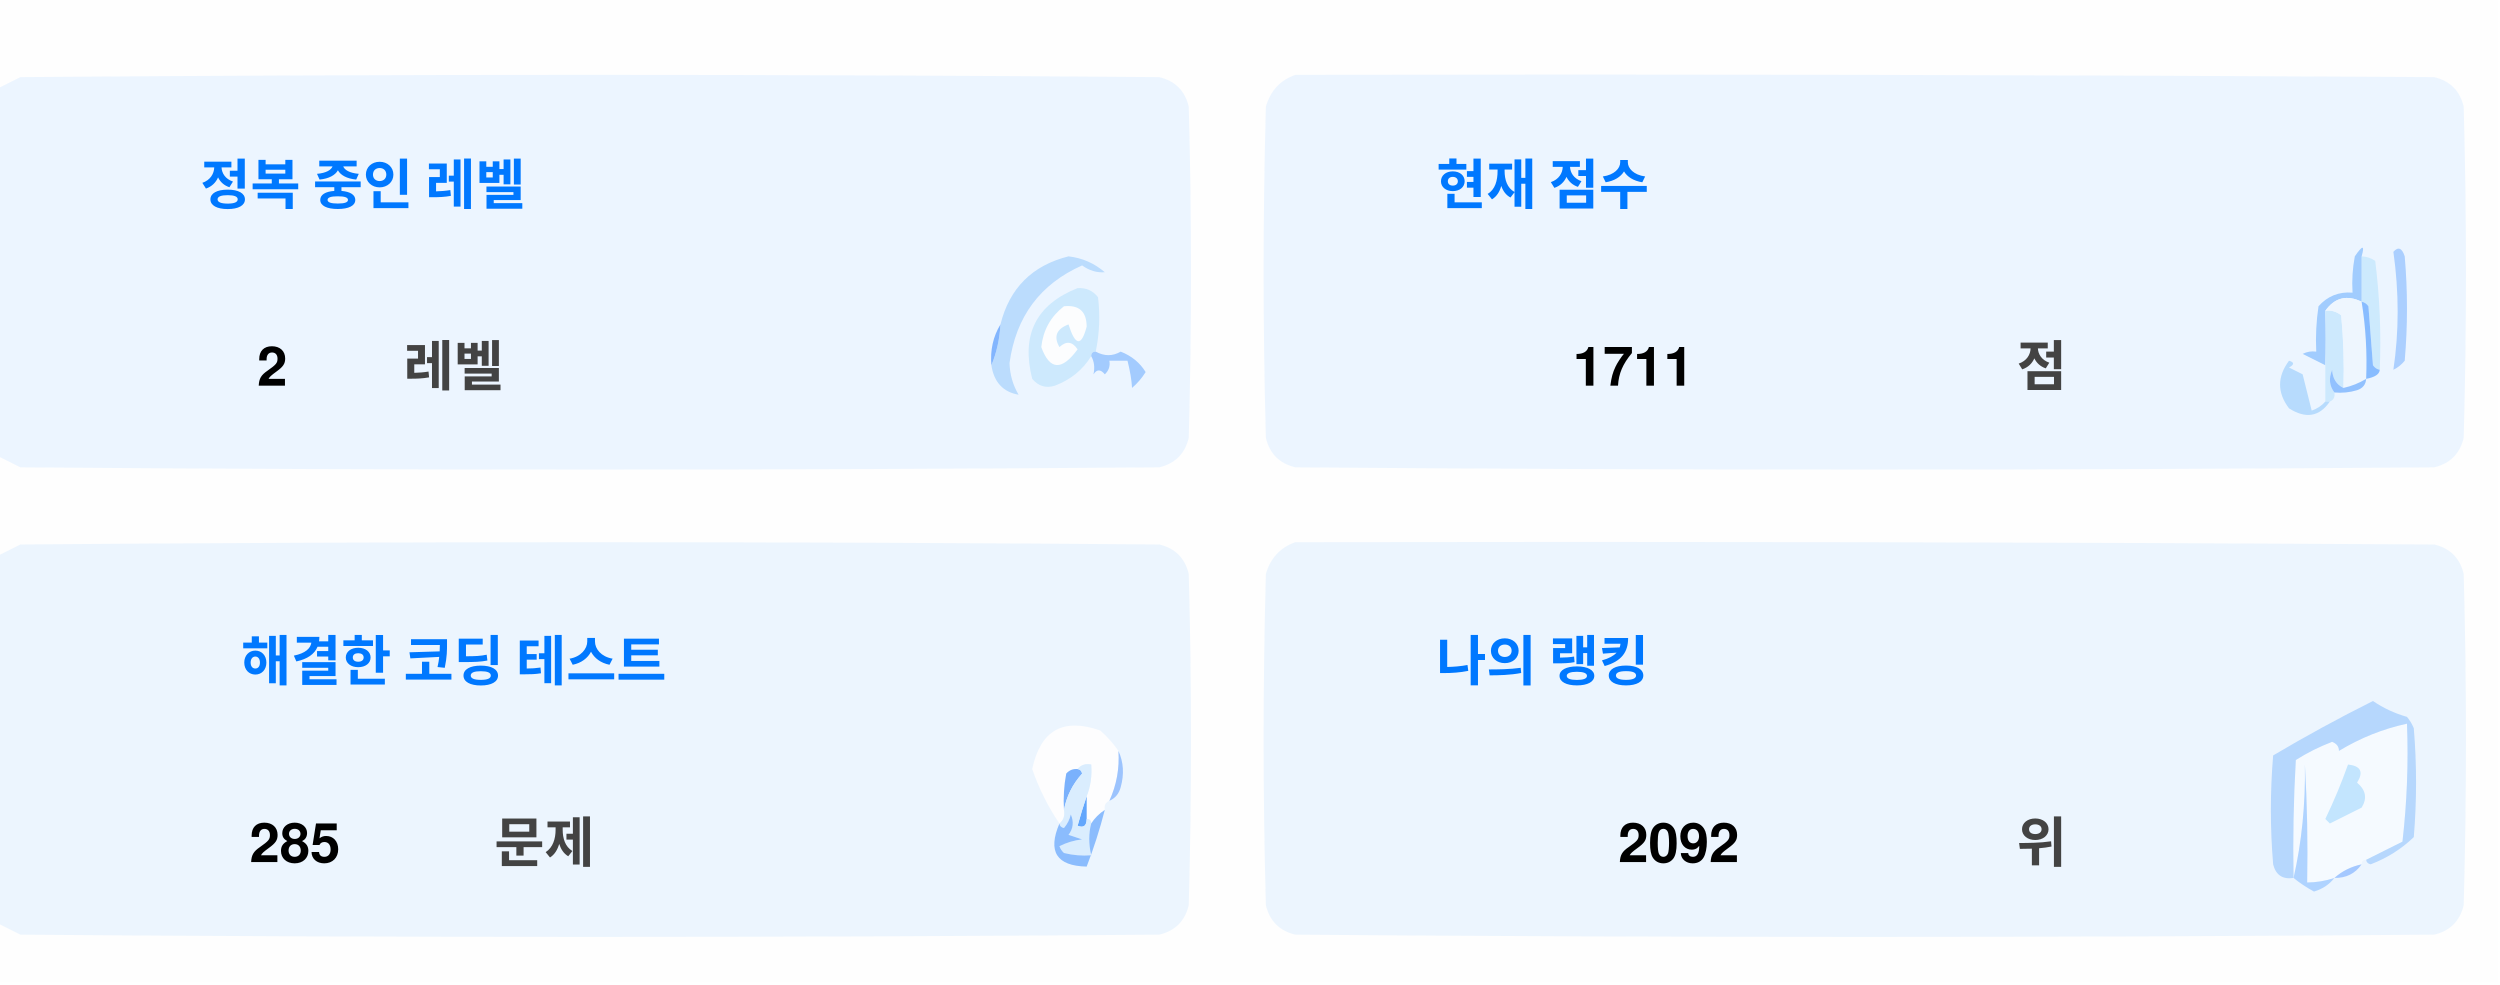
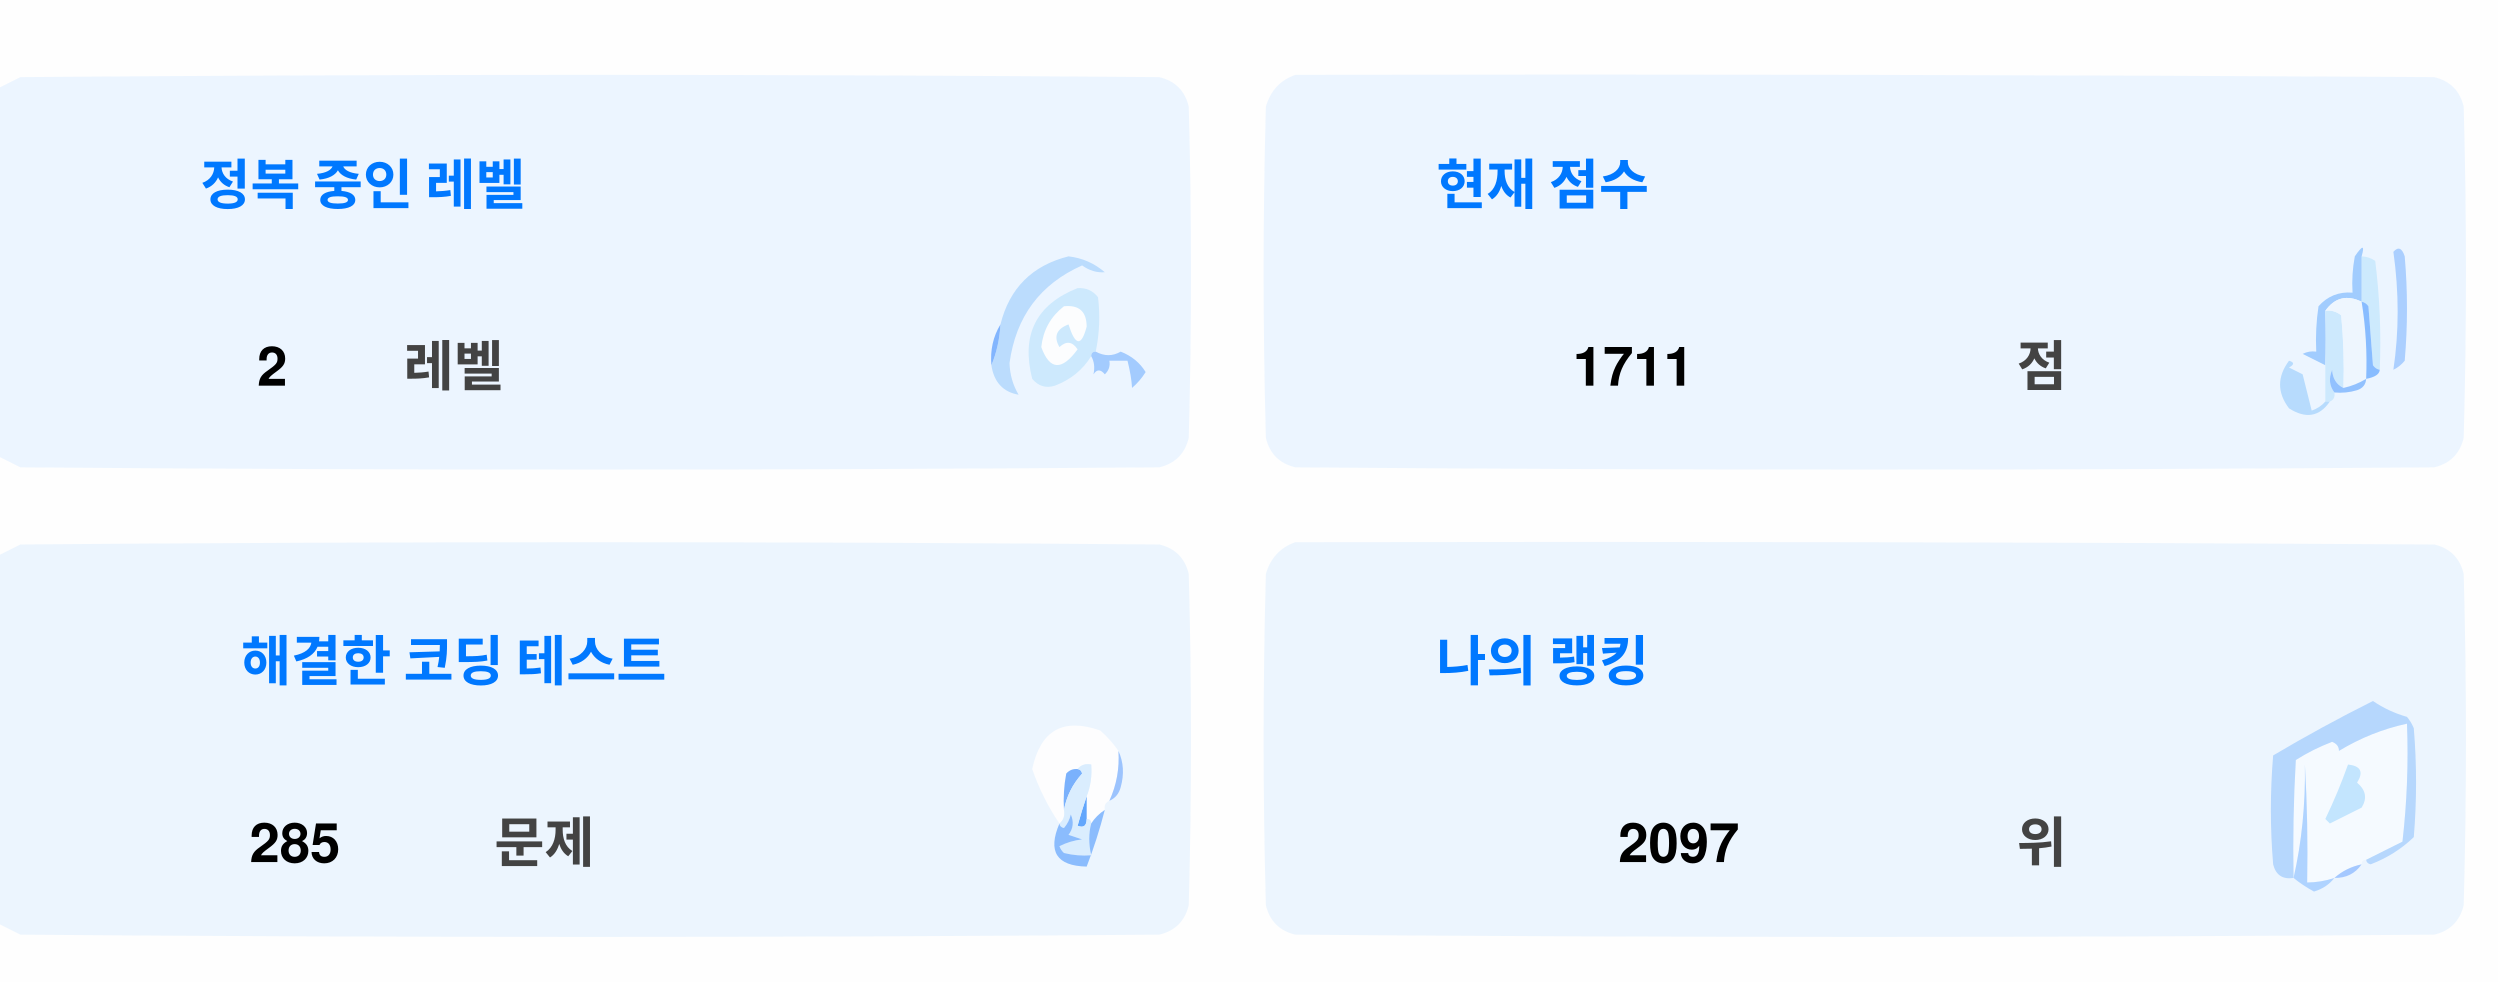
<svg xmlns="http://www.w3.org/2000/svg" version="1.1" width="551px" height="217px" style="shape-rendering:geometricPrecision; text-rendering:geometricPrecision; image-rendering:optimizeQuality; fill-rule:evenodd; clip-rule:evenodd">
  <style>.title {fill: #434343;font-size: 1rem;line-height: 1.5rem;font-weight: bold;font-family: -apple-system, BlinkMacSystemFont, Segoe UI, Helvetica, Arial, sans-serif, Apple Color Emoji, Segoe UI Emoji;}.desc {fill: #434343;font-size: 2.5rem;font-weight: bold;line-height: 1.5rem;font-family: -apple-system, BlinkMacSystemFont, Segoe UI, Helvetica, Arial, sans-serif, Apple Color Emoji, Segoe UI Emoji;}.desc-2 {fill: #434343;font-size: 1rem;font-weight: bold;line-height: 1.5rem;font-family: -apple-system, BlinkMacSystemFont, Segoe UI, Helvetica, Arial, sans-serif, Apple Color Emoji, Segoe UI Emoji;}.text, .desc {animation: twinkling 4s ease-in-out infinite;}@keyframes twinkling {40% { opacity: 1; }50% { opacity: 0.5; }60% { opacity: 1; }70% { opacity: 0.5; }80% { opacity: 1; }}</style>
  <g>
    <path style="opacity:1" fill="#fefefe" d="M -0.5,-0.5 C 183.167,-0.5 366.833,-0.5 550.5,-0.5C 550.5,71.833 550.5,144.167 550.5,216.5C 366.833,216.5 183.167,216.5 -0.5,216.5C -0.5,212.167 -0.5,207.833 -0.5,203.5C 1.14,204.32 2.807,205.153 4.5,206C 88.167,206.667 171.833,206.667 255.5,206C 259,205.167 261.167,203 262,199.5C 262.667,175.167 262.667,150.833 262,126.5C 261.167,123 259,120.833 255.5,120C 171.833,119.333 88.167,119.333 4.5,120C 2.807,120.847 1.14,121.68 -0.5,122.5C -0.5,115.167 -0.5,107.833 -0.5,100.5C 1.14,101.32 2.807,102.153 4.5,103C 88.167,103.667 171.833,103.667 255.5,103C 259,102.167 261.167,100 262,96.5C 262.667,72.167 262.667,47.833 262,23.5C 261.167,20 259,17.833 255.5,17C 171.833,16.333 88.167,16.333 4.5,17C 2.807,17.847 1.14,18.68 -0.5,19.5C -0.5,12.833 -0.5,6.167 -0.5,-0.5 Z" />
  </g>
  <g>
    <path style="opacity:1" fill="#ecf5ff" d="M -0.5,100.5 C -0.5,73.5 -0.5,46.5 -0.5,19.5C 1.14,18.68 2.807,17.847 4.5,17C 88.167,16.333 171.833,16.333 255.5,17C 259,17.833 261.167,20 262,23.5C 262.667,47.833 262.667,72.167 262,96.5C 261.167,100 259,102.167 255.5,103C 171.833,103.667 88.167,103.667 4.5,103C 2.807,102.153 1.14,101.32 -0.5,100.5 Z" />
  </g>
  <g>
    <path style="opacity:1" fill="#ecf5ff" d="M 285.5,16.5 C 369.167,16.333 452.834,16.5 536.5,17C 540,17.833 542.167,20 543,23.5C 543.667,47.833 543.667,72.167 543,96.5C 542.167,100 540,102.167 536.5,103C 452.833,103.667 369.167,103.667 285.5,103C 282,102.167 279.833,100 279,96.5C 278.333,72.167 278.333,47.833 279,23.5C 280.018,19.985 282.185,17.652 285.5,16.5 Z" />
  </g>
  <g>
    <path style="opacity:1" fill="#cdeafd" d="M 520.5,56.5 C 521.583,56.539 522.583,56.873 523.5,57.5C 524.498,65.472 524.831,73.472 524.5,81.5C 523.883,81.389 523.383,81.056 523,80.5C 522.667,76.167 522.333,71.833 522,67.5C 521.617,66.944 521.117,66.611 520.5,66.5C 520.5,63.167 520.5,59.833 520.5,56.5 Z" />
  </g>
  <g>
    <path style="opacity:1" fill="#abcfff" d="M 527.5,55.5 C 528.566,54.308 529.399,54.641 530,56.5C 530.667,64.167 530.667,71.833 530,79.5C 529.311,80.357 528.478,81.023 527.5,81.5C 528.758,73.08 528.758,64.414 527.5,55.5 Z" />
  </g>
  <g>
    <path style="opacity:1" fill="#bbdcfd" d="M 218.5,80.5 C 219.657,77.727 220.324,74.727 220.5,71.5C 222.49,63.51 227.49,58.51 235.5,56.5C 238.528,56.847 241.194,58.014 243.5,60C 241.744,60.141 240.078,59.641 238.5,58.5C 229.247,62.607 223.914,69.773 222.5,80C 222.565,82.526 223.232,84.859 224.5,87C 221.07,86.397 219.07,84.231 218.5,80.5 Z" />
  </g>
  <g>
    <path style="opacity:1" fill="#cde9fd" d="M 241.5,77.5 C 240.833,77.5 240.5,77.833 240.5,78.5C 238.628,81.529 235.961,83.695 232.5,85C 230.536,85.624 228.869,85.124 227.5,83.5C 225.021,73.791 228.354,67.124 237.5,63.5C 239.374,63.39 240.874,64.056 242,65.5C 242.497,69.524 242.331,73.524 241.5,77.5 Z" />
  </g>
  <g>
    <path style="opacity:1" fill="#fcfdfe" d="M 234.5,67.5 C 237.826,67.162 239.493,68.662 239.5,72C 238.334,76.434 237,76.267 235.5,71.5C 232.832,72.515 232.166,74.182 233.5,76.5C 235.017,75.089 236.351,75.256 237.5,77C 234.006,81.771 231.34,81.605 229.5,76.5C 229.904,72.771 231.571,69.771 234.5,67.5 Z" />
  </g>
  <g>
    <path style="opacity:1" fill="#a1ccfe" d="M 520.5,56.5 C 520.5,59.833 520.5,63.167 520.5,66.5C 517.238,64.922 514.572,65.589 512.5,68.5C 512.617,72.81 512.617,76.81 512.5,80.5C 510.86,79.68 509.193,78.847 507.5,78C 508.448,77.517 509.448,77.35 510.5,77.5C 510.335,74.15 510.502,70.817 511,67.5C 512.995,65.253 515.495,64.253 518.5,64.5C 518.336,61.813 518.503,59.146 519,56.5C 520.731,53.969 521.231,53.969 520.5,56.5 Z" />
  </g>
  <g>
    <path style="opacity:1" fill="#cde9fd" d="M 512.5,68.5 C 513.822,68.33 514.989,68.663 516,69.5C 516.499,74.823 516.666,80.156 516.5,85.5C 514.955,84.77 514.122,83.437 514,81.5C 513.22,83.387 513.387,85.054 514.5,86.5C 514.672,87.492 514.338,88.158 513.5,88.5C 513.167,88.5 512.833,88.5 512.5,88.5C 512.5,85.833 512.5,83.167 512.5,80.5C 512.617,76.81 512.617,72.81 512.5,68.5 Z" />
  </g>
  <g>
    <path style="opacity:1" fill="#eef6fe" d="M 520.5,66.5 C 521.407,72.106 521.74,77.773 521.5,83.5C 519.95,84.441 518.284,85.108 516.5,85.5C 516.666,80.156 516.499,74.823 516,69.5C 514.989,68.663 513.822,68.33 512.5,68.5C 514.572,65.589 517.238,64.922 520.5,66.5 Z" />
  </g>
  <g>
    <path style="opacity:1" fill="#88bcff" d="M 520.5,66.5 C 521.117,66.611 521.617,66.944 522,67.5C 522.333,71.833 522.667,76.167 523,80.5C 523.383,81.056 523.883,81.389 524.5,81.5C 524.445,82.469 523.445,83.136 521.5,83.5C 521.74,77.773 521.407,72.106 520.5,66.5 Z" />
  </g>
  <g>
    <path style="opacity:1" fill="#82b5fe" d="M 220.5,71.5 C 220.324,74.727 219.657,77.727 218.5,80.5C 218.215,77.171 218.882,74.171 220.5,71.5 Z" />
  </g>
  <g>
    <path style="opacity:1" fill="#a3cbfe" d="M 240.5,78.5 C 240.5,77.833 240.833,77.5 241.5,77.5C 243.391,78.536 245.224,78.536 247,77.5C 249.391,78.429 251.225,79.929 252.5,82C 251.681,83.319 250.681,84.486 249.5,85.5C 249.409,83.777 249.075,81.777 248.5,79.5C 247.167,79.5 245.833,79.5 244.5,79.5C 244.719,80.675 244.386,81.675 243.5,82.5C 242.575,81.359 241.741,81.359 241,82.5C 241.331,80.981 241.164,79.648 240.5,78.5 Z" />
  </g>
  <g>
    <path style="opacity:1" fill="#b7dbfd" d="M 512.5,88.5 C 512.833,88.5 513.167,88.5 513.5,88.5C 511.199,91.857 508.199,92.357 504.5,90C 501.872,86.535 501.872,83.035 504.5,79.5C 505.696,79.846 505.696,80.346 504.5,81C 505.5,81.5 506.5,82 507.5,82.5C 508.167,85.167 508.833,87.833 509.5,90.5C 510.739,90.058 511.739,89.391 512.5,88.5 Z" />
  </g>
  <g>
    <path style="opacity:1" fill="#92c1fe" d="M 516.5,85.5 C 518.284,85.108 519.95,84.441 521.5,83.5C 521.423,84.75 520.756,85.583 519.5,86C 517.866,86.493 516.199,86.66 514.5,86.5C 513.387,85.054 513.22,83.387 514,81.5C 514.122,83.437 514.955,84.77 516.5,85.5 Z" />
  </g>
  <g>
    <path style="opacity:1" fill="#ecf5fe" d="M -0.5,203.5 C -0.5,176.5 -0.5,149.5 -0.5,122.5C 1.14,121.68 2.807,120.847 4.5,120C 88.167,119.333 171.833,119.333 255.5,120C 259,120.833 261.167,123 262,126.5C 262.667,150.833 262.667,175.167 262,199.5C 261.167,203 259,205.167 255.5,206C 171.833,206.667 88.167,206.667 4.5,206C 2.807,205.153 1.14,204.32 -0.5,203.5 Z" />
  </g>
  <g>
    <path style="opacity:1" fill="#ecf5fe" d="M 285.5,119.5 C 369.167,119.333 452.834,119.5 536.5,120C 540,120.833 542.167,123 543,126.5C 543.667,150.833 543.667,175.167 543,199.5C 542.167,203 540,205.167 536.5,206C 452.833,206.667 369.167,206.667 285.5,206C 282,205.167 279.833,203 279,199.5C 278.333,175.167 278.333,150.833 279,126.5C 280.018,122.985 282.185,120.652 285.5,119.5 Z" />
  </g>
  <g>
    <path style="opacity:1" fill="#fdfdfe" d="M 246.5,165.5 C 246.758,169.367 246.092,173.034 244.5,176.5C 243.662,176.842 243.328,177.508 243.5,178.5C 242.272,179.306 241.272,180.306 240.5,181.5C 240.5,180.833 240.167,180.5 239.5,180.5C 239.5,178.833 239.5,177.167 239.5,175.5C 240.369,173.283 240.702,170.95 240.5,168.5C 239.209,168.263 238.209,168.596 237.5,169.5C 236.504,169.414 235.671,169.748 235,170.5C 234.503,173.146 234.336,175.813 234.5,178.5C 234.737,179.791 234.404,180.791 233.5,181.5C 230.986,177.806 228.986,173.806 227.5,169.5C 229.309,160.957 234.309,158.124 242.5,161C 244.07,162.397 245.404,163.897 246.5,165.5 Z" />
  </g>
  <g>
    <path style="opacity:1" fill="#f5faff" d="M 521.5,189.5 C 520.833,189.5 520.5,189.833 520.5,190.5C 518.181,190.992 516.181,191.992 514.5,193.5C 512.565,194.15 510.565,194.483 508.5,194.5C 508.666,185.827 508.5,177.16 508,168.5C 508.141,177.227 507.308,185.56 505.5,193.5C 505.334,184.827 505.5,176.16 506,167.5C 508.527,165.903 511.194,164.57 514,163.5C 515.011,163.892 515.511,164.559 515.5,165.5C 520.21,162.641 525.21,160.641 530.5,159.5C 530.831,168.192 530.498,176.859 529.5,185.5C 526.807,186.847 524.14,188.18 521.5,189.5 Z" />
  </g>
  <g>
    <path style="opacity:1" fill="#b6d7fd" d="M 521.5,189.5 C 524.14,188.18 526.807,186.847 529.5,185.5C 530.498,176.859 530.831,168.192 530.5,159.5C 525.21,160.641 520.21,162.641 515.5,165.5C 515.511,164.559 515.011,163.892 514,163.5C 511.194,164.57 508.527,165.903 506,167.5C 505.5,176.16 505.334,184.827 505.5,193.5C 503.089,193.863 501.589,192.863 501,190.5C 500.333,182.5 500.333,174.5 501,166.5C 508.173,162.246 515.507,158.246 523,154.5C 525.304,156.068 527.804,157.235 530.5,158C 531.126,158.75 531.626,159.584 532,160.5C 532.667,168.5 532.667,176.5 532,184.5C 529.292,187.111 526.125,189.111 522.5,190.5C 521.893,190.376 521.56,190.043 521.5,189.5 Z" />
  </g>
  <g>
    <path style="opacity:1" fill="#c3e5fe" d="M 517.5,168.5 C 520.317,168.801 520.984,170.134 519.5,172.5C 521.439,174.122 521.772,175.956 520.5,178C 518.167,179.167 515.833,180.333 513.5,181.5C 513.167,181.167 512.833,180.833 512.5,180.5C 514.414,176.515 516.081,172.515 517.5,168.5 Z" />
  </g>
  <g>
    <path style="opacity:1" fill="#7ab1fc" d="M 237.5,169.5 C 238.043,169.56 238.376,169.893 238.5,170.5C 236.395,172.836 235.062,175.503 234.5,178.5C 234.336,175.813 234.503,173.146 235,170.5C 235.671,169.748 236.504,169.414 237.5,169.5 Z" />
  </g>
  <g>
    <path style="opacity:1" fill="#afd3ff" d="M 514.5,193.5 C 513.378,194.947 511.878,195.947 510,196.5C 508.348,195.601 506.848,194.601 505.5,193.5C 507.308,185.56 508.141,177.227 508,168.5C 508.5,177.16 508.666,185.827 508.5,194.5C 510.565,194.483 512.565,194.15 514.5,193.5 Z" />
  </g>
  <g>
    <path style="opacity:1" fill="#9cc3fd" d="M 246.5,165.5 C 247.634,167.966 247.801,170.633 247,173.5C 246.623,174.942 245.79,175.942 244.5,176.5C 246.092,173.034 246.758,169.367 246.5,165.5 Z" />
  </g>
  <g>
    <path style="opacity:1" fill="#62a6fc" d="M 239.5,175.5 C 239.5,177.167 239.5,178.833 239.5,180.5C 239.483,182.028 238.816,182.528 237.5,182C 238.117,179.723 238.784,177.556 239.5,175.5 Z" />
  </g>
  <g>
    <path style="opacity:1" fill="#daedfe" d="M 237.5,169.5 C 238.209,168.596 239.209,168.263 240.5,168.5C 240.702,170.95 240.369,173.283 239.5,175.5C 238.784,177.556 238.117,179.723 237.5,182C 238.816,182.528 239.483,182.028 239.5,180.5C 240.167,180.5 240.5,180.833 240.5,181.5C 239.918,183.669 239.918,186.002 240.5,188.5C 238.473,188.662 236.473,188.495 234.5,188C 234.043,187.586 233.709,187.086 233.5,186.5C 235.078,185.702 236.744,185.202 238.5,185C 237.5,184.667 236.5,184.333 235.5,184C 236.554,182.612 236.72,181.112 236,179.5C 235.751,180.624 235.251,181.624 234.5,182.5C 233.893,182.376 233.56,182.043 233.5,181.5C 234.404,180.791 234.737,179.791 234.5,178.5C 235.062,175.503 236.395,172.836 238.5,170.5C 238.376,169.893 238.043,169.56 237.5,169.5 Z" />
  </g>
  <g>
    <path style="opacity:1" fill="#8bbcfd" d="M 243.5,178.5 C 242.395,182.803 241.062,186.969 239.5,191C 232.857,190.847 230.857,187.68 233.5,181.5C 233.56,182.043 233.893,182.376 234.5,182.5C 235.251,181.624 235.751,180.624 236,179.5C 236.72,181.112 236.554,182.612 235.5,184C 236.5,184.333 237.5,184.667 238.5,185C 236.744,185.202 235.078,185.702 233.5,186.5C 233.709,187.086 234.043,187.586 234.5,188C 236.473,188.495 238.473,188.662 240.5,188.5C 239.918,186.002 239.918,183.669 240.5,181.5C 241.272,180.306 242.272,179.306 243.5,178.5 Z" />
  </g>
  <g>
    <path style="opacity:1" fill="#a4c8ff" d="M 520.5,190.5 C 519.089,192.539 517.089,193.539 514.5,193.5C 516.181,191.992 518.181,190.992 520.5,190.5 Z" />
  </g>
  <text text-anchor="middle" x="80" y="45" class="title" style="fill:#0078ff;" stroke="#none" stroke-width="1">정복 중인 레벨</text>
  <text text-anchor="middle" x="60" y="85" class="desc" style="fill:#000000;" stroke="#none" stroke-width="1">2</text>
  <text text-anchor="middle" x="100" y="85" class="desc-2" style="fill:#434343;" stroke="#none" stroke-width="1">레벨</text>
  <text text-anchor="middle" x="340" y="45" class="title" style="fill:#0078ff;" stroke="#none" stroke-width="1">현재 점수</text>
  <text text-anchor="middle" x="360" y="85" class="desc" style="fill:#000000;" stroke="#none" stroke-width="1">1711</text>
  <text text-anchor="middle" x="450" y="85" class="desc-2" style="fill:#434343;" stroke="#none" stroke-width="1">점</text>
  <text text-anchor="middle" x="100" y="150" class="title" style="fill:#0078ff;" stroke="#none" stroke-width="1">해결한 코딩 테스트</text>
  <text text-anchor="middle" x="65" y="190" class="desc" style="fill:#000000;" stroke="#none" stroke-width="1">285</text>
  <text text-anchor="middle" x="120" y="190" class="desc-2" style="fill:#434343;" stroke="#none" stroke-width="1">문제</text>
  <text text-anchor="middle" x="340" y="150" class="title" style="fill:#0078ff;" stroke="#none" stroke-width="1">나의 랭킹</text>
-   <text text-anchor="middle" x="370" y="190" class="desc" style="fill:#000000;" stroke="#none" stroke-width="1">2092</text>
+   <text text-anchor="middle" x="370" y="190" class="desc" style="fill:#000000;" stroke="#none" stroke-width="1">2097</text>
  <text text-anchor="middle" x="450" y="190" class="desc-2" style="fill:#434343;" stroke="#none" stroke-width="1">위</text>
</svg>
